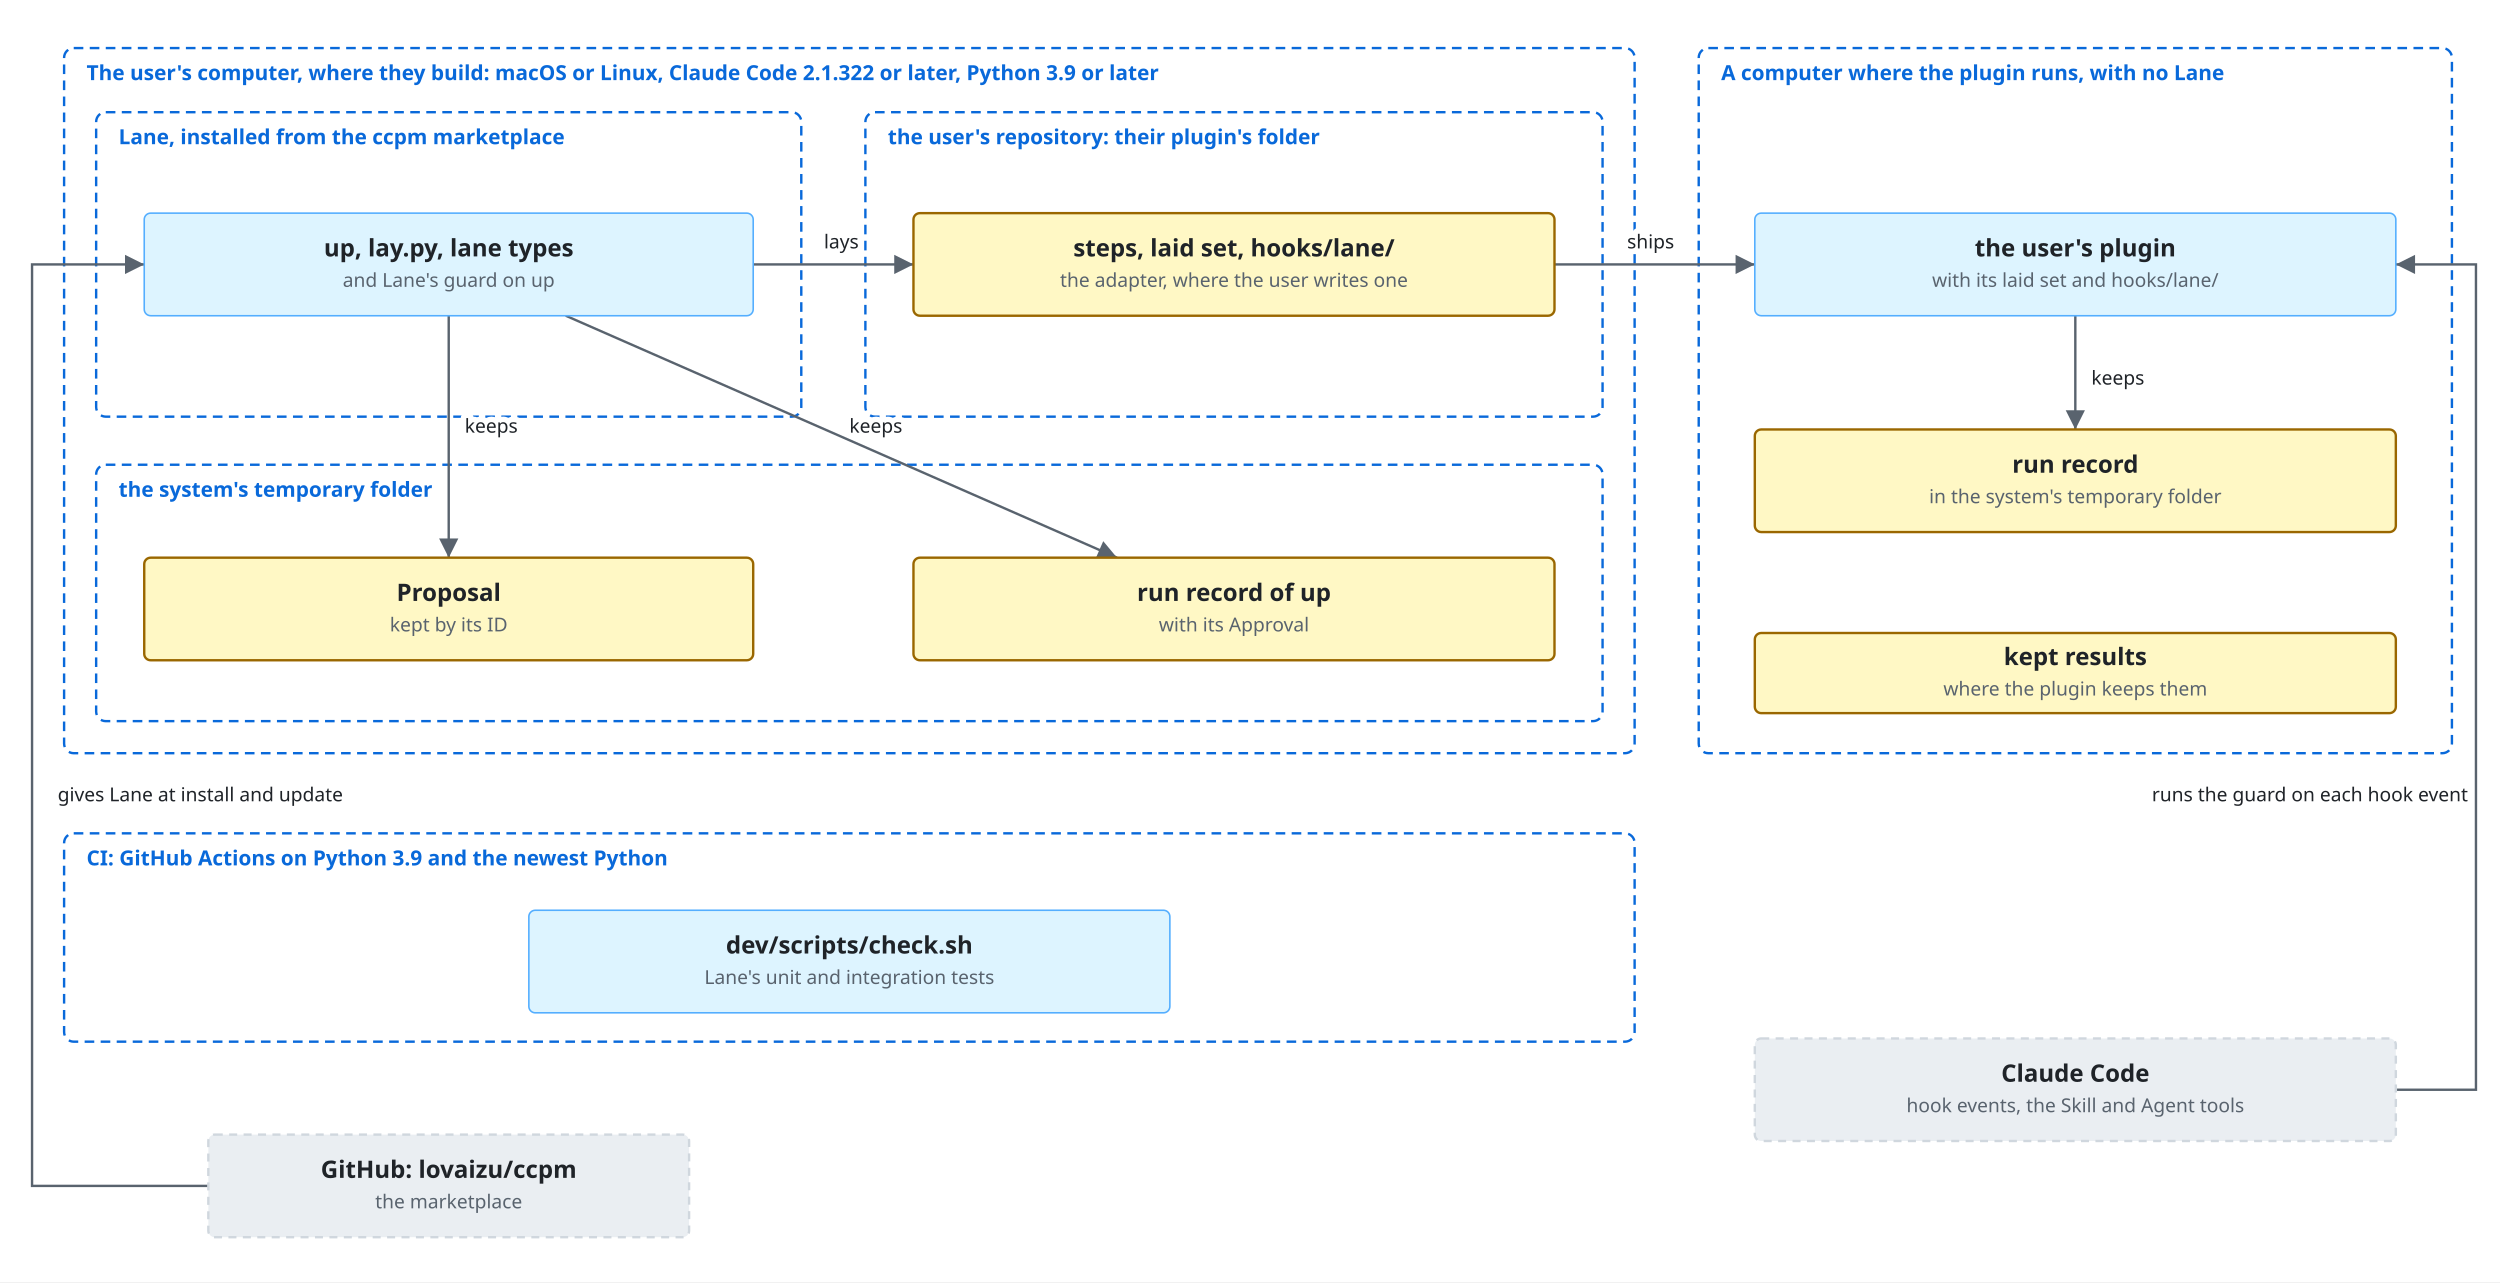
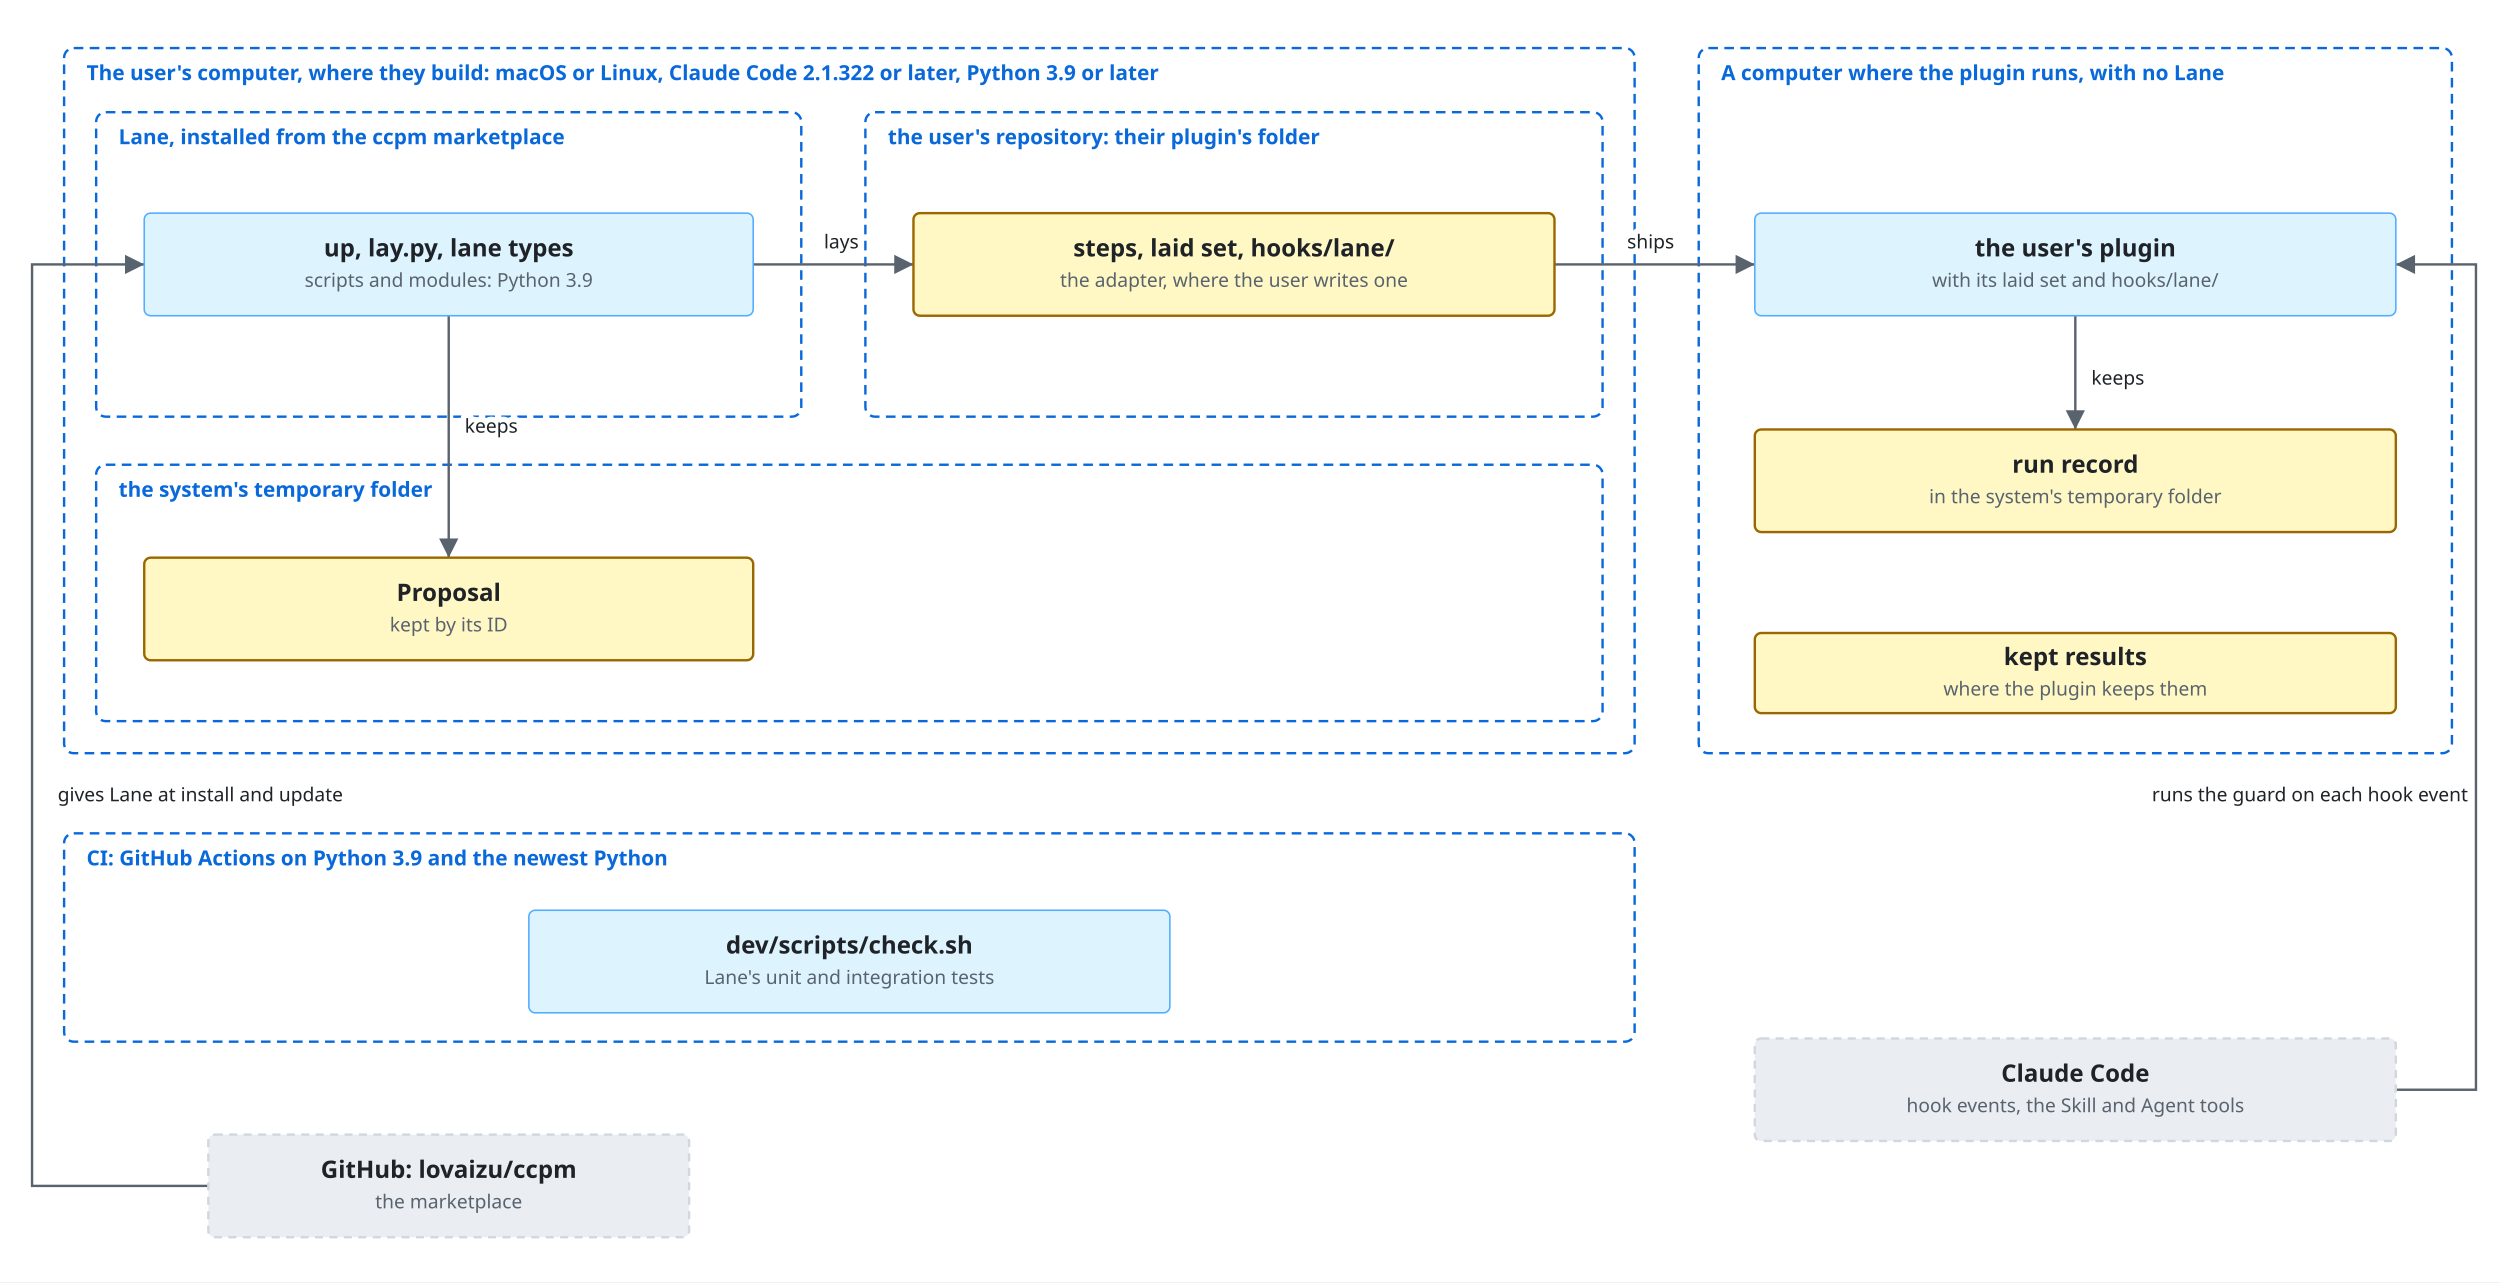
<svg xmlns="http://www.w3.org/2000/svg" viewBox="0 0 1560 800">
  <style>
    svg { font-family: -apple-system, BlinkMacSystemFont, 'Segoe UI', 'Noto Sans', Helvetica, Arial, 'Hiragino Sans', 'Noto Sans CJK JP', 'Noto Sans JP', 'Yu Gothic', Meiryo, sans-serif; }
    .bg { fill: #ffffff; }
    .box { fill: #f6f8fa; stroke: #d0d7de; stroke-width: 1.5; }
    .lane { fill: #ddf4ff; stroke: #54aeff; }
    .store { fill: #fff8c5; stroke: #9a6700; stroke-width: 1.5; }
    .ext { fill: #eaeef2; stroke: #d0d7de; stroke-width: 1.5; stroke-dasharray: 5 4; }
    .unit { fill: #ddf4ff; fill-opacity: 0.35; stroke: #0969da; stroke-width: 1.2; }
    .frame { fill: none; stroke: #0969da; stroke-width: 1.5; stroke-dasharray: 6 4; }
    .frame-name { fill: #0969da; font-size: 13px; font-weight: 600; }
    .name { fill: #1f2328; font-size: 15px; font-weight: 600; text-anchor: middle; }
    .kind { fill: #59636e; font-size: 12px; text-anchor: middle; }
    .label { fill: #1f2328; font-size: 13px; }
    .small { font-size: 12px; }
    .data { fill: #8250df; font-size: 12px; font-style: italic; }
    .quote { fill: #8250df; font-size: 12px; font-style: italic; }
    .gets { fill: #1a7f37; font-size: 12px; font-weight: 600; }
    .line { fill: none; stroke: #59636e; stroke-width: 1.5; }
    .dashed { stroke-dasharray: 5 4; }
    .head { fill: #59636e; }
    .hole { fill: #ffffff; stroke: #59636e; stroke-width: 1.5; }
    .halo { stroke: #ffffff; stroke-width: 7; stroke-linejoin: round; paint-order: stroke; }
    .mid { text-anchor: middle; }
    .start { text-anchor: start; }
    .end { text-anchor: end; }
    @media (prefers-color-scheme: dark) {
      .bg { fill: #0d1117; }
      .box { fill: #161b22; stroke: #3d444d; }
      .lane { fill: #0c2d6b; stroke: #4493f8; }
      .store { fill: #2e2a1a; stroke: #d29922; }
      .ext { fill: #21262d; stroke: #3d444d; }
      .unit { fill: #0c2d6b; stroke: #4493f8; }
      .frame { stroke: #4493f8; }
      .frame-name { fill: #4493f8; }
      .name, .label { fill: #f0f6fc; }
      .kind { fill: #9198a1; }
      .data { fill: #c297ff; }
      .quote { fill: #c297ff; }
      .gets { fill: #3fb950; }
      .line { stroke: #9198a1; }
      .head { fill: #9198a1; }
      .hole { fill: #0d1117; stroke: #9198a1; }
      .halo { stroke: #0d1117; }
    }
  </style>
  <defs>
    <marker id="arrow" viewBox="0 0 10 10" refX="10" refY="5" markerWidth="8" markerHeight="8" orient="auto-start-reverse">
      <path class="head" d="M0,0 L10,5 L0,10 z" />
    </marker>
    <marker id="diamond" viewBox="0 0 16 10" refX="16" refY="5" markerWidth="14" markerHeight="9" orient="auto-start-reverse">
      <path class="head" d="M0,5 L8,0 L16,5 L8,10 z" />
    </marker>
  </defs>
  <rect class="bg" x="0" y="0" width="1560" height="800" />
  <rect class="frame" x="40" y="30" width="980" height="440" rx="6" />
  <text class="frame-name" x="54" y="50">The user's computer, where they build: macOS or Linux, Claude Code 2.1.322 or later, Python 3.9 or later</text>
  <rect class="frame" x="60" y="70" width="440" height="190" rx="6" />
  <text class="frame-name" x="74" y="90">Lane, installed from the ccpm marketplace</text>
  <rect class="frame" x="540" y="70" width="460" height="190" rx="6" />
  <text class="frame-name" x="554" y="90">the user's repository: their plugin's folder</text>
  <rect class="frame" x="60" y="290" width="940" height="160" rx="6" />
  <text class="frame-name" x="74" y="310">the system's temporary folder</text>
  <rect class="frame" x="1060" y="30" width="470" height="440" rx="6" />
  <text class="frame-name" x="1074" y="50">A computer where the plugin runs, with no Lane</text>
  <rect class="frame" x="40" y="520" width="980" height="130" rx="6" />
  <text class="frame-name" x="54" y="540">CI: GitHub Actions on Python 3.9 and the newest Python</text>
  <polyline class="line" points="470,165 570,165" marker-end="url(#arrow)" />
  <polyline class="line" points="280,197 280,348" marker-end="url(#arrow)" />
-   <polyline class="line" points="353,197 697,348" marker-end="url(#arrow)" />
  <polyline class="line" points="970,165 1095,165" marker-end="url(#arrow)" />
  <polyline class="line" points="1295,197 1295,268" marker-end="url(#arrow)" />
  <polyline class="line" points="130,740 20,740 20,165 90,165" marker-end="url(#arrow)" />
  <polyline class="line" points="1495,680 1545,680 1545,165 1495,165" marker-end="url(#arrow)" />
  <rect class="lane" x="90.0" y="133.0" width="380" height="64" rx="4" />
  <text class="name" x="280" y="160">up, lay.py, lane types</text>
-   <text class="kind" x="280" y="179">and Lane's guard on up</text>
+   <text class="kind" x="280" y="179">scripts and modules: Python 3.9</text>
  <rect class="store" x="570.0" y="133.0" width="400" height="64" rx="4" />
  <text class="name" x="770" y="160">steps, laid set, hooks/lane/</text>
  <text class="kind" x="770" y="179">the adapter, where the user writes one</text>
  <rect class="store" x="90.0" y="348.0" width="380" height="64" rx="4" />
  <text class="name" x="280" y="375">Proposal</text>
  <text class="kind" x="280" y="394">kept by its ID</text>
-   <rect class="store" x="570.0" y="348.0" width="400" height="64" rx="4" />
-   <text class="name" x="770" y="375">run record of up</text>
-   <text class="kind" x="770" y="394">with its Approval</text>
  <rect class="lane" x="1095.0" y="133.0" width="400" height="64" rx="4" />
  <text class="name" x="1295" y="160">the user's plugin</text>
  <text class="kind" x="1295" y="179">with its laid set and hooks/lane/</text>
  <rect class="store" x="1095.0" y="268.0" width="400" height="64" rx="4" />
  <text class="name" x="1295" y="295">run record</text>
  <text class="kind" x="1295" y="314">in the system's temporary folder</text>
  <rect class="store" x="1095.0" y="395.0" width="400" height="50" rx="4" />
  <text class="name" x="1295" y="415">kept results</text>
  <text class="kind" x="1295" y="434">where the plugin keeps them</text>
  <rect class="lane" x="330.0" y="568.0" width="400" height="64" rx="4" />
  <text class="name" x="530" y="595">dev/scripts/check.sh</text>
  <text class="kind" x="530" y="614">Lane's unit and integration tests</text>
  <rect class="ext" x="130.0" y="708.0" width="300" height="64" rx="4" />
  <text class="name" x="280" y="735">GitHub: lovaizu/ccpm</text>
  <text class="kind" x="280" y="754">the marketplace</text>
  <rect class="ext" x="1095.0" y="648.0" width="400" height="64" rx="4" />
  <text class="name" x="1295" y="675">Claude Code</text>
  <text class="kind" x="1295" y="694">hook events, the Skill and Agent tools</text>
  <text class="label small halo mid" x="525" y="155">lays</text>
  <text class="label small halo start" x="290" y="270">keeps</text>
-   <text class="label small halo start" x="530" y="270">keeps</text>
  <text class="label small halo mid" x="1030" y="155">ships</text>
  <text class="label small halo start" x="1305" y="240">keeps</text>
  <text class="label small halo start" x="36" y="500">gives Lane at install and update</text>
  <text class="label small halo end" x="1540" y="500">runs the guard on each hook event</text>
</svg>
